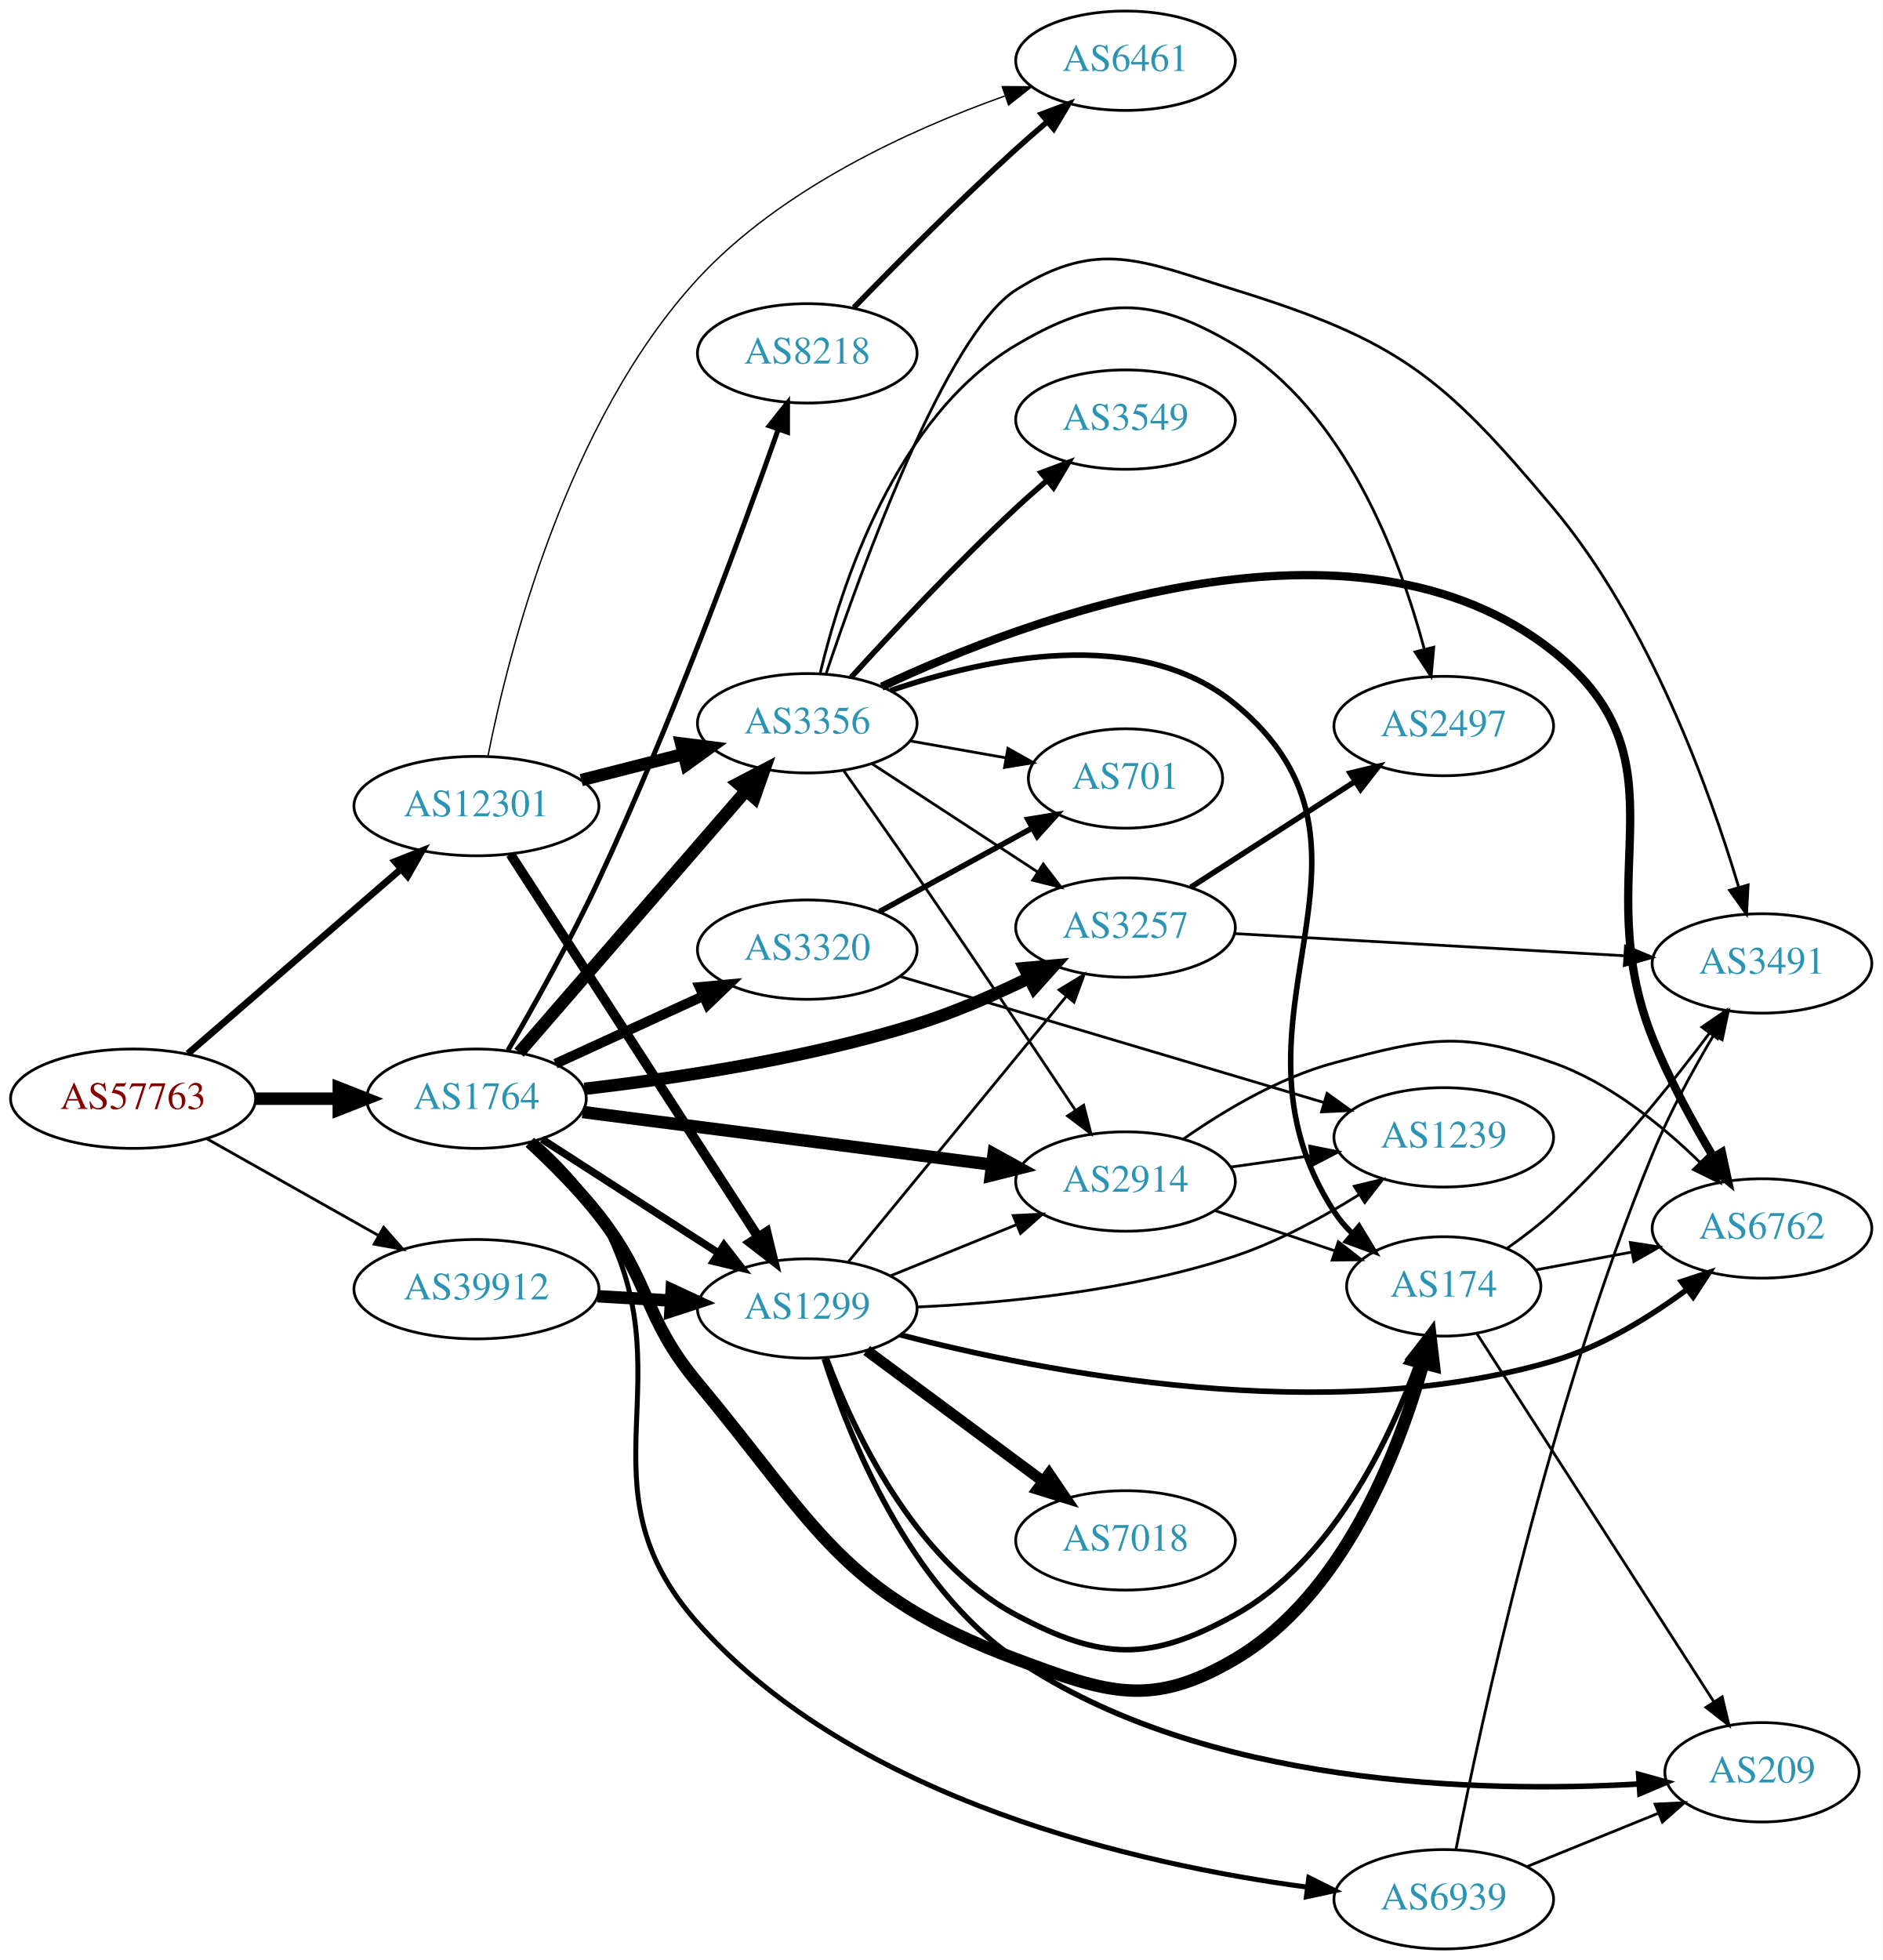
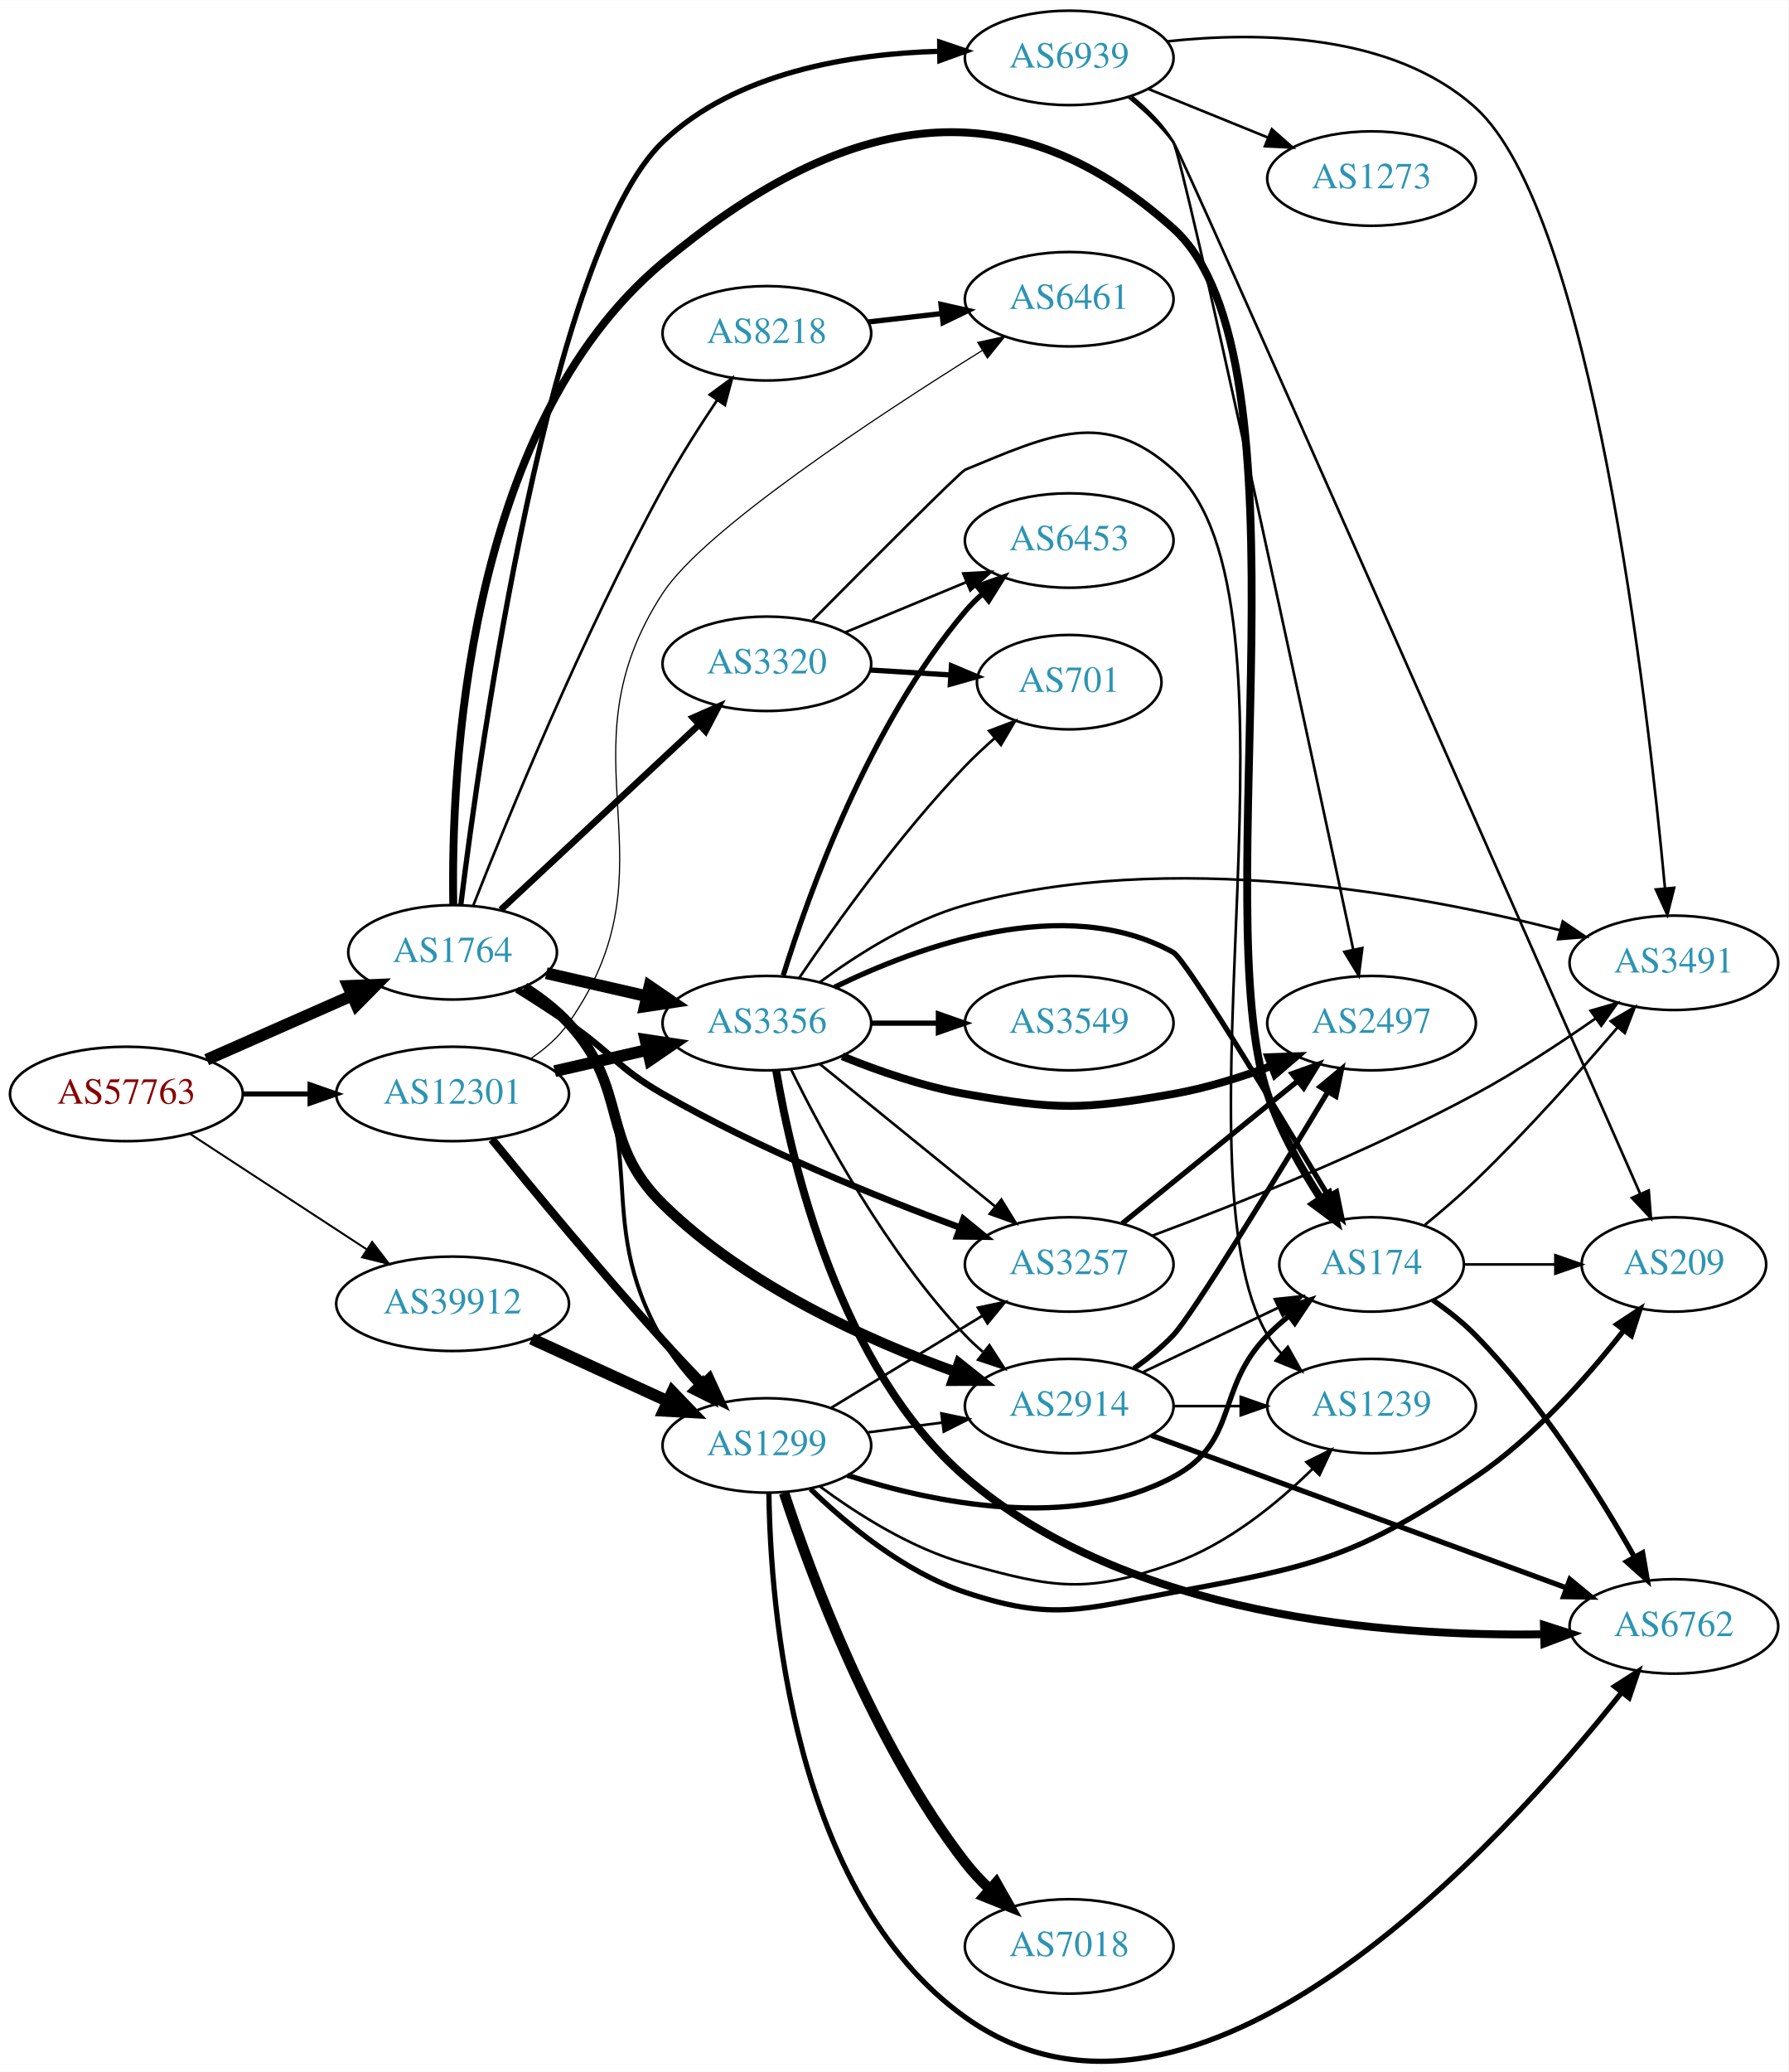
- <svg xmlns="http://www.w3.org/2000/svg" xmlns:xlink="http://www.w3.org/1999/xlink" width="682pt" height="710pt" viewBox="0.00 0.00 681.96 710.00">
-   <g id="graph0" class="graph" transform="scale(1 1) rotate(0) translate(4 706)">
-     <polygon fill="white" stroke="none" points="-4,4 -4,-706 677.956,-706 677.956,4 -4,4" />
+ <svg xmlns="http://www.w3.org/2000/svg" xmlns:xlink="http://www.w3.org/1999/xlink" width="682pt" height="790pt" viewBox="0.00 0.00 681.96 789.81">
+   <g id="graph0" class="graph" transform="scale(1 1) rotate(0) translate(4 785.806)">
+     <polygon fill="white" stroke="none" points="-4,4 -4,-785.806 677.956,-785.806 677.956,4 -4,4" />
    <g id="node1" class="node">
      <g id="a_node1">
        <a xlink:href="/asn/57763" xlink:title="AS57763 ~ SelfNet Internet Ges.m.b.H. [AT]">
-           <ellipse fill="#ffffff" stroke="black" cx="44.196" cy="-308" rx="44.393" ry="18" />
-           <text text-anchor="middle" x="44.196" y="-304.3" font-family="Times,serif" font-size="14.00" fill="#880000">AS57763</text>
+           <ellipse fill="#ffffff" stroke="black" cx="44.196" cy="-368.806" rx="44.393" ry="18" />
+           <text text-anchor="middle" x="44.196" y="-365.106" font-family="Times,serif" font-size="14.00" fill="#880000">AS57763</text>
        </a>
      </g>
    </g>
    <g id="node2" class="node">
      <g id="a_node2">
        <a xlink:href="/asn/1764" xlink:title="AS1764 ~ NEXTLAYER-AS [AT]">
-           <ellipse fill="#ffffff" stroke="black" cx="168.588" cy="-308" rx="39.794" ry="18" />
-           <text text-anchor="middle" x="168.588" y="-304.3" font-family="Times,serif" font-size="14.00" fill="#2c94b3">AS1764</text>
+           <ellipse fill="#ffffff" stroke="black" cx="168.588" cy="-422.806" rx="39.794" ry="18" />
+           <text text-anchor="middle" x="168.588" y="-419.106" font-family="Times,serif" font-size="14.00" fill="#2c94b3">AS1764</text>
        </a>
      </g>
    </g>
    <g id="edge1" class="edge">
-       <path fill="none" stroke="black" stroke-width="4.5" d="M88.692,-308C98.381,-308 108.717,-308 118.61,-308" />
-       <polygon fill="black" stroke="black" stroke-width="4.5" points="118.713,-311.938 128.713,-308 118.713,-304.063 118.713,-311.938" />
+       <path fill="none" stroke="black" stroke-width="4.5" d="M74.824,-381.877C91.418,-389.199 112.278,-398.402 130.011,-406.226" />
+       <polygon fill="black" stroke="black" stroke-width="4.5" points="128.756,-409.976 139.495,-410.411 131.935,-402.771 128.756,-409.976" />
    </g>
    <g id="node3" class="node">
      <g id="a_node3">
        <a xlink:href="/asn/12301" xlink:title="AS12301 ~ Invitech ICT Services Kft. [HU]">
-           <ellipse fill="#ffffff" stroke="black" cx="168.588" cy="-414" rx="44.393" ry="18" />
-           <text text-anchor="middle" x="168.588" y="-410.3" font-family="Times,serif" font-size="14.00" fill="#2c94b3">AS12301</text>
+           <ellipse fill="#ffffff" stroke="black" cx="168.588" cy="-368.806" rx="44.393" ry="18" />
+           <text text-anchor="middle" x="168.588" y="-365.106" font-family="Times,serif" font-size="14.00" fill="#2c94b3">AS12301</text>
        </a>
      </g>
    </g>
    <g id="edge2" class="edge">
-       <path fill="none" stroke="black" stroke-width="2.468" d="M64.052,-324.33C84.686,-342.201 117.916,-370.981 141.149,-391.101" />
-       <polygon fill="black" stroke="black" stroke-width="2.468" points="139.062,-393.924 148.912,-397.825 143.644,-388.633 139.062,-393.924" />
+       <path fill="none" stroke="black" stroke-width="1.929" d="M88.692,-368.806C96.898,-368.806 105.569,-368.806 114.041,-368.806" />
+       <polygon fill="black" stroke="black" stroke-width="1.929" points="114.233,-372.306 124.233,-368.806 114.233,-365.306 114.233,-372.306" />
    </g>
    <g id="node4" class="node">
      <g id="a_node4">
        <a xlink:href="/asn/39912" xlink:title="AS39912 ~ oja.at GmbH [AT]">
-           <ellipse fill="#ffffff" stroke="black" cx="168.588" cy="-239" rx="44.393" ry="18" />
-           <text text-anchor="middle" x="168.588" y="-235.3" font-family="Times,serif" font-size="14.00" fill="#2c94b3">AS39912</text>
+           <ellipse fill="#ffffff" stroke="black" cx="168.588" cy="-288.806" rx="44.393" ry="18" />
+           <text text-anchor="middle" x="168.588" y="-285.106" font-family="Times,serif" font-size="14.00" fill="#2c94b3">AS39912</text>
        </a>
      </g>
    </g>
    <g id="edge3" class="edge">
-       <path fill="none" stroke="black" stroke-width="1.016" d="M70.853,-293.535C88.968,-283.323 113.44,-269.527 133.237,-258.366" />
-       <polygon fill="black" stroke="black" stroke-width="1.016" points="134.972,-261.406 141.965,-253.446 131.535,-255.308 134.972,-261.406" />
+       <path fill="none" stroke="black" stroke-width="0.75" d="M68.505,-353.57C87.561,-341.114 114.698,-323.377 135.755,-309.613" />
+       <polygon fill="black" stroke="black" stroke-width="0.75" points="137.91,-312.386 144.366,-303.985 134.08,-306.526 137.91,-312.386" />
    </g>
    <g id="node5" class="node">
      <g id="a_node5">
-         <a xlink:href="/asn/3356" xlink:title="AS3356 ~ Level 3 Parent, LLC [US]">
-           <ellipse fill="#ffffff" stroke="black" cx="288.431" cy="-444" rx="39.794" ry="18" />
-           <text text-anchor="middle" x="288.431" y="-440.3" font-family="Times,serif" font-size="14.00" fill="#2c94b3">AS3356</text>
+         <a xlink:href="/asn/8218" xlink:title="AS8218 ~ legacy Neotelecoms [FR]">
+           <ellipse fill="#ffffff" stroke="black" cx="288.431" cy="-658.806" rx="39.794" ry="18" />
+           <text text-anchor="middle" x="288.431" y="-655.106" font-family="Times,serif" font-size="14.00" fill="#2c94b3">AS8218</text>
        </a>
      </g>
    </g>
    <g id="edge4" class="edge">
-       <path fill="none" stroke="black" stroke-width="4.5" d="M184.038,-324.676C204.623,-348.433 242.522,-392.172 266.273,-419.582" />
-       <polygon fill="black" stroke="black" stroke-width="4.5" points="263.338,-422.208 272.863,-427.187 269.29,-417.051 263.338,-422.208" />
+       <path fill="none" stroke="black" d="M176.447,-440.586C189.187,-472.998 218.021,-543.534 248.784,-599.806 254.963,-611.107 262.589,-623.082 269.429,-633.269" />
+       <polygon fill="black" stroke="black" points="266.655,-635.413 275.183,-641.7 272.437,-631.467 266.655,-635.413" />
    </g>
    <g id="node6" class="node">
      <g id="a_node6">
        <a xlink:href="/asn/3257" xlink:title="AS3257 ~ GTT [DE]">
-           <ellipse fill="#ffffff" stroke="black" cx="403.724" cy="-370" rx="39.794" ry="18" />
-           <text text-anchor="middle" x="403.724" y="-366.3" font-family="Times,serif" font-size="14.00" fill="#2c94b3">AS3257</text>
+           <ellipse fill="#ffffff" stroke="black" cx="403.724" cy="-303.806" rx="39.794" ry="18" />
+           <text text-anchor="middle" x="403.724" y="-300.106" font-family="Times,serif" font-size="14.00" fill="#2c94b3">AS3257</text>
        </a>
      </g>
    </g>
    <g id="edge5" class="edge">
-       <path fill="none" stroke="black" stroke-width="4.5" d="M207.729,-311.579C240.261,-315.318 287.991,-322.442 328.077,-335 341.791,-339.296 356.231,-345.607 368.717,-351.69" />
-       <polygon fill="black" stroke="black" stroke-width="4.5" points="367.135,-355.302 377.84,-356.261 370.663,-348.261 367.135,-355.302" />
+       <path fill="none" stroke="black" stroke-width="2.5" d="M193.137,-408.59C199.579,-404.565 206.512,-400.107 212.784,-395.806 229.279,-384.495 231.443,-378.77 248.784,-368.806 285.485,-347.718 330.357,-329.553 362.163,-317.83" />
+       <polygon fill="black" stroke="black" stroke-width="2.5" points="363.389,-321.109 371.591,-314.402 360.997,-314.53 363.389,-321.109" />
    </g>
    <g id="node7" class="node">
      <g id="a_node7">
-         <a xlink:href="/asn/8218" xlink:title="AS8218 ~ legacy Neotelecoms [FR]">
-           <ellipse fill="#ffffff" stroke="black" cx="288.431" cy="-578" rx="39.794" ry="18" />
-           <text text-anchor="middle" x="288.431" y="-574.3" font-family="Times,serif" font-size="14.00" fill="#2c94b3">AS8218</text>
+         <a xlink:href="/asn/3356" xlink:title="AS3356 ~ Level 3 Parent, LLC [US]">
+           <ellipse fill="#ffffff" stroke="black" cx="288.431" cy="-395.806" rx="39.794" ry="18" />
+           <text text-anchor="middle" x="288.431" y="-392.106" font-family="Times,serif" font-size="14.00" fill="#2c94b3">AS3356</text>
        </a>
      </g>
    </g>
    <g id="edge6" class="edge">
-       <path fill="none" stroke="black" stroke-width="1.8" d="M180.029,-325.549C189.219,-341.341 202.674,-365.326 212.784,-387 239.267,-443.772 264.61,-512.735 277.869,-550.31" />
-       <polygon fill="black" stroke="black" stroke-width="1.8" points="274.668,-551.76 281.279,-560.039 281.274,-549.444 274.668,-551.76" />
+       <path fill="none" stroke="black" stroke-width="4.5" d="M204.308,-414.851C216.307,-412.101 229.928,-408.981 242.621,-406.072" />
+       <polygon fill="black" stroke="black" stroke-width="4.5" points="243.684,-409.868 252.552,-403.797 241.926,-402.192 243.684,-409.868" />
    </g>
    <g id="node8" class="node">
      <g id="a_node8">
        <a xlink:href="/asn/174" xlink:title="AS174 ~ Cogent Communications [US]">
-           <ellipse fill="#ffffff" stroke="black" cx="519.017" cy="-240" rx="35.194" ry="18" />
-           <text text-anchor="middle" x="519.017" y="-236.3" font-family="Times,serif" font-size="14.00" fill="#2c94b3">AS174</text>
+           <ellipse fill="#ffffff" stroke="black" cx="519.017" cy="-303.806" rx="35.194" ry="18" />
+           <text text-anchor="middle" x="519.017" y="-300.106" font-family="Times,serif" font-size="14.00" fill="#2c94b3">AS174</text>
        </a>
      </g>
    </g>
    <g id="edge7" class="edge">
-       <path fill="none" stroke="black" stroke-width="4.5" d="M187.913,-292.221C196.042,-284.728 205.414,-275.374 212.784,-266 232.242,-241.253 228.631,-229.184 248.784,-205 292.208,-152.891 300.529,-128.72 364.077,-105 397.094,-92.676 413.015,-87.098 443.37,-105 482.504,-128.079 502.552,-179.852 511.624,-212.156" />
-       <polygon fill="black" stroke="black" stroke-width="4.5" points="507.836,-213.234 514.194,-221.899 515.451,-211.225 507.836,-213.234" />
+       <path fill="none" stroke="black" stroke-width="3" d="M168.851,-441.073C167.989,-489.643 172.99,-622.572 248.784,-685.806 315.339,-741.331 378.844,-756.676 443.37,-698.806 498.288,-649.553 455.988,-438.77 479.37,-368.806 484.079,-354.716 492.176,-340.382 499.746,-328.773" />
+       <polygon fill="black" stroke="black" stroke-width="3" points="502.655,-330.718 505.367,-320.476 496.86,-326.792 502.655,-330.718" />
    </g>
    <g id="node9" class="node">
      <g id="a_node9">
-         <a xlink:href="/asn/2914" xlink:title="AS2914 ~ NTT America, Inc. [US]">
-           <ellipse fill="#ffffff" stroke="black" cx="403.724" cy="-278" rx="39.794" ry="18" />
-           <text text-anchor="middle" x="403.724" y="-274.3" font-family="Times,serif" font-size="14.00" fill="#2c94b3">AS2914</text>
+         <a xlink:href="/asn/3320" xlink:title="AS3320 ~ DTAG [DE]">
+           <ellipse fill="#ffffff" stroke="black" cx="288.431" cy="-532.806" rx="39.794" ry="18" />
+           <text text-anchor="middle" x="288.431" y="-529.106" font-family="Times,serif" font-size="14.00" fill="#2c94b3">AS3320</text>
        </a>
      </g>
    </g>
    <g id="edge8" class="edge">
-       <path fill="none" stroke="black" stroke-width="4.5" d="M207.045,-303.18C247.322,-297.997 311.457,-289.744 355.244,-284.11" />
-       <polygon fill="black" stroke="black" stroke-width="4.5" points="355.944,-287.99 365.359,-282.808 354.939,-280.179 355.944,-287.99" />
+       <path fill="none" stroke="black" stroke-width="2.5" d="M186.976,-439.036C206.907,-457.64 239.736,-488.285 262.412,-509.452" />
+       <polygon fill="black" stroke="black" stroke-width="2.5" points="260.273,-512.243 269.971,-516.508 265.05,-507.126 260.273,-512.243" />
    </g>
    <g id="node10" class="node">
      <g id="a_node10">
-         <a xlink:href="/asn/3320" xlink:title="AS3320 ~ DTAG [DE]">
-           <ellipse fill="#ffffff" stroke="black" cx="288.431" cy="-362" rx="39.794" ry="18" />
-           <text text-anchor="middle" x="288.431" y="-358.3" font-family="Times,serif" font-size="14.00" fill="#2c94b3">AS3320</text>
+         <a xlink:href="/asn/2914" xlink:title="AS2914 ~ NTT America, Inc. [US]">
+           <ellipse fill="#ffffff" stroke="black" cx="403.724" cy="-249.806" rx="39.794" ry="18" />
+           <text text-anchor="middle" x="403.724" y="-246.106" font-family="Times,serif" font-size="14.00" fill="#2c94b3">AS2914</text>
        </a>
      </g>
    </g>
    <g id="edge9" class="edge">
-       <path fill="none" stroke="black" stroke-width="3.6" d="M197.217,-320.661C213.174,-327.973 233.445,-337.261 250.727,-345.181" />
-       <polygon fill="black" stroke="black" stroke-width="3.6" points="249.426,-348.435 259.975,-349.419 252.342,-342.071 249.426,-348.435" />
+       <path fill="none" stroke="black" stroke-width="4" d="M195.953,-409.432C201.96,-405.583 207.98,-400.999 212.784,-395.806 236.274,-370.415 224.118,-351.054 248.784,-326.806 280.302,-295.822 326.783,-274.938 360.419,-262.826" />
+       <polygon fill="black" stroke="black" stroke-width="4" points="361.686,-266.09 369.977,-259.494 359.382,-259.481 361.686,-266.09" />
    </g>
    <g id="node11" class="node">
      <g id="a_node11">
        <a xlink:href="/asn/6939" xlink:title="AS6939 ~ Hurricane Electric LLC [US]">
-           <ellipse fill="#ffffff" stroke="black" cx="519.017" cy="-18" rx="39.794" ry="18" />
-           <text text-anchor="middle" x="519.017" y="-14.3" font-family="Times,serif" font-size="14.00" fill="#2c94b3">AS6939</text>
+           <ellipse fill="#ffffff" stroke="black" cx="403.724" cy="-763.806" rx="39.794" ry="18" />
+           <text text-anchor="middle" x="403.724" y="-760.106" font-family="Times,serif" font-size="14.00" fill="#2c94b3">AS6939</text>
        </a>
      </g>
    </g>
    <g id="edge10" class="edge">
-       <path fill="none" stroke="black" stroke-width="1.8" d="M189.699,-292.739C197.979,-285.483 206.973,-276.172 212.784,-266 246.364,-207.219 203.797,-168.585 248.784,-118 306.106,-53.545 408.899,-30.537 469.534,-22.393" />
-       <polygon fill="black" stroke="black" stroke-width="1.8" points="470.133,-25.845 479.617,-21.124 469.258,-18.9 470.133,-25.845" />
+       <path fill="none" stroke="black" stroke-width="2" d="M171.719,-440.88C179.134,-500.686 205.732,-690.687 248.784,-731.806 276.602,-758.374 320.441,-765.389 354.234,-766.326" />
+       <polygon fill="black" stroke="black" stroke-width="2" points="354.332,-769.828 364.369,-766.437 354.408,-762.828 354.332,-769.828" />
    </g>
    <g id="node12" class="node">
      <g id="a_node12">
        <a xlink:href="/asn/1299" xlink:title="AS1299 ~ Telia Carrier [EU]">
-           <ellipse fill="#ffffff" stroke="black" cx="288.431" cy="-232" rx="39.794" ry="18" />
-           <text text-anchor="middle" x="288.431" y="-228.3" font-family="Times,serif" font-size="14.00" fill="#2c94b3">AS1299</text>
+           <ellipse fill="#ffffff" stroke="black" cx="288.431" cy="-234.806" rx="39.794" ry="18" />
+           <text text-anchor="middle" x="288.431" y="-231.106" font-family="Times,serif" font-size="14.00" fill="#2c94b3">AS1299</text>
        </a>
      </g>
    </g>
    <g id="edge11" class="edge">
-       <path fill="none" stroke="black" stroke-width="2.7" d="M192.309,-293.346C210.487,-281.623 236.169,-265.06 256.266,-252.099" />
-       <polygon fill="black" stroke="black" stroke-width="2.7" points="258.272,-254.97 264.779,-246.609 254.478,-249.087 258.272,-254.97" />
-     </g>
-     <g id="edge33" class="edge">
-       <path fill="none" stroke="black" stroke-width="4.5" d="M206.551,-423.41C218.258,-426.39 231.314,-429.714 243.463,-432.807" />
-       <polygon fill="black" stroke="black" stroke-width="4.5" points="242.742,-436.686 253.404,-435.338 244.684,-429.055 242.742,-436.686" />
-     </g>
-     <g id="edge32" class="edge">
-       <path fill="none" stroke="black" stroke-width="3.5" d="M180.887,-396.549C201.74,-364.343 246.362,-295.428 270.721,-257.808" />
-       <polygon fill="black" stroke="black" stroke-width="3.5" points="273.669,-259.694 276.166,-249.398 267.793,-255.89 273.669,-259.694" />
+       <path fill="none" stroke="black" stroke-width="1.5" d="M196.689,-410.05C202.673,-406.183 208.499,-401.435 212.784,-395.806 246.77,-351.162 220.484,-323.253 248.784,-274.806 252.172,-269.006 256.573,-263.404 261.185,-258.322" />
+       <polygon fill="black" stroke="black" stroke-width="1.5" points="264.029,-260.417 268.492,-250.808 259.011,-255.537 264.029,-260.417" />
+     </g>
+     <g id="edge34" class="edge">
+       <path fill="none" stroke="black" stroke-width="4.5" d="M207.523,-377.497C218.764,-380.073 231.176,-382.917 242.799,-385.58" />
+       <polygon fill="black" stroke="black" stroke-width="4.5" points="242.134,-389.467 252.761,-387.862 243.893,-381.791 242.134,-389.467" />
+     </g>
+     <g id="edge35" class="edge">
+       <path fill="none" stroke="black" stroke-width="3.15" d="M183.553,-351.526C199.114,-332.439 225.195,-300.945 248.784,-274.806 253.566,-269.507 258.807,-263.935 263.845,-258.687" />
+       <polygon fill="black" stroke="black" stroke-width="3.15" points="266.556,-260.919 271.002,-251.302 261.529,-256.047 266.556,-260.919" />
    </g>
    <g id="node13" class="node">
      <g id="a_node13">
        <a xlink:href="/asn/6461" xlink:title="AS6461 ~ Zayo Bandwidth [US]">
-           <ellipse fill="#ffffff" stroke="black" cx="403.724" cy="-684" rx="39.794" ry="18" />
-           <text text-anchor="middle" x="403.724" y="-680.3" font-family="Times,serif" font-size="14.00" fill="#2c94b3">AS6461</text>
-         </a>
-       </g>
-     </g>
-     <g id="edge31" class="edge">
-       <path fill="none" stroke="black" stroke-width="0.5" d="M172.74,-432.033C180.005,-468.793 201.091,-553.273 248.784,-605 278.994,-637.764 325.888,-659.084 359.983,-671.222" />
-       <polygon fill="black" stroke="black" stroke-width="0.5" points="359.083,-674.613 369.678,-674.55 361.356,-667.992 359.083,-674.613" />
-     </g>
-     <g id="edge41" class="edge">
-       <path fill="none" stroke="black" stroke-width="4.5" d="M212.465,-236.453C221.074,-235.942 230.177,-235.401 238.96,-234.879" />
-       <polygon fill="black" stroke="black" stroke-width="4.5" points="239.326,-238.802 249.075,-234.278 238.859,-230.941 239.326,-238.802" />
+           <ellipse fill="#ffffff" stroke="black" cx="403.724" cy="-671.806" rx="39.794" ry="18" />
+           <text text-anchor="middle" x="403.724" y="-668.106" font-family="Times,serif" font-size="14.00" fill="#2c94b3">AS6461</text>
+         </a>
+       </g>
+     </g>
+     <g id="edge36" class="edge">
+       <path fill="none" stroke="black" stroke-width="0.45" d="M198.325,-382.232C203.813,-385.944 209.013,-390.457 212.784,-395.806 255.786,-456.795 207.954,-497.342 248.784,-559.806 264.546,-583.918 330.217,-627.122 370.522,-652.239" />
+       <polygon fill="black" stroke="black" stroke-width="0.45" points="368.854,-655.322 379.198,-657.611 372.538,-649.371 368.854,-655.322" />
+     </g>
+     <g id="edge44" class="edge">
+       <path fill="none" stroke="black" stroke-width="4.5" d="M198.718,-275.457C214.329,-268.304 233.727,-259.415 250.399,-251.775" />
+       <polygon fill="black" stroke="black" stroke-width="4.5" points="252.4,-255.189 259.851,-247.444 249.119,-248.03 252.4,-255.189" />
+     </g>
+     <g id="edge12" class="edge">
+       <path fill="none" stroke="black" stroke-width="2" d="M327.156,-663.134C336.137,-664.165 345.836,-665.278 355.193,-666.352" />
+       <polygon fill="black" stroke="black" stroke-width="2" points="354.83,-669.833 365.164,-667.496 355.628,-662.878 354.83,-669.833" />
+     </g>
+     <g id="node17" class="node">
+       <g id="a_node17">
+         <a xlink:href="/asn/2497" xlink:title="AS2497 ~ Internet Initiative Japan Inc. [JP]">
+           <ellipse fill="#ffffff" stroke="black" cx="519.017" cy="-395.806" rx="39.794" ry="18" />
+           <text text-anchor="middle" x="519.017" y="-392.106" font-family="Times,serif" font-size="14.00" fill="#2c94b3">AS2497</text>
+         </a>
+       </g>
+     </g>
+     <g id="edge22" class="edge">
+       <path fill="none" stroke="black" stroke-width="2" d="M423.942,-319.412C442.334,-334.347 470.254,-357.019 490.904,-373.789" />
+       <polygon fill="black" stroke="black" stroke-width="2" points="488.735,-376.536 498.704,-380.122 493.147,-371.102 488.735,-376.536" />
+     </g>
+     <g id="node18" class="node">
+       <g id="a_node18">
+         <a xlink:href="/asn/3491" xlink:title="AS3491 ~ PCCW Global, Inc. [US]">
+           <ellipse fill="#ffffff" stroke="black" cx="634.31" cy="-418.806" rx="39.794" ry="18" />
+           <text text-anchor="middle" x="634.31" y="-415.106" font-family="Times,serif" font-size="14.00" fill="#2c94b3">AS3491</text>
+         </a>
+       </g>
    </g>
    <g id="edge23" class="edge">
-       <path fill="none" stroke="black" d="M311.814,-429.38C328.96,-418.18 352.815,-402.599 371.787,-390.207" />
-       <polygon fill="black" stroke="black" points="373.929,-392.989 380.387,-384.59 370.101,-387.128 373.929,-392.989" />
-     </g>
-     <g id="edge22" class="edge">
-       <path fill="none" stroke="black" stroke-width="2" d="M318.59,-455.833C352.558,-467.482 408.465,-479.738 443.37,-451 507.701,-398.036 433.907,-336.833 479.37,-267 481.201,-264.188 483.437,-261.584 485.901,-259.193" />
-       <polygon fill="black" stroke="black" stroke-width="2" points="488.319,-261.736 493.8,-252.669 483.861,-256.338 488.319,-261.736" />
+       <path fill="none" stroke="black" d="M435.312,-314.742C466.958,-326.51 517.432,-346.555 558.663,-368.806 574.315,-377.252 590.833,-388.094 604.34,-397.521" />
+       <polygon fill="black" stroke="black" points="602.559,-400.548 612.742,-403.473 606.605,-394.836 602.559,-400.548" />
+     </g>
+     <g id="edge20" class="edge">
+       <path fill="none" stroke="black" d="M308.649,-380.199C327.041,-365.264 354.961,-342.592 375.611,-325.823" />
+       <polygon fill="black" stroke="black" points="377.854,-328.51 383.411,-319.489 373.442,-323.076 377.854,-328.51" />
+     </g>
+     <g id="edge17" class="edge">
+       <path fill="none" stroke="black" stroke-width="2" d="M314.254,-409.51C346.111,-425.091 402.176,-445.593 443.37,-422.806 448.088,-420.196 481.919,-364.388 502.382,-330.137" />
+       <polygon fill="black" stroke="black" stroke-width="2" points="505.649,-331.492 507.764,-321.111 499.637,-327.907 505.649,-331.492" />
    </g>
    <g id="edge18" class="edge">
-       <path fill="none" stroke="black" d="M301.706,-426.724C309.348,-415.92 319.35,-401.694 328.077,-389 348.054,-359.942 370.595,-326.303 385.629,-303.741" />
-       <polygon fill="black" stroke="black" points="388.568,-305.642 391.196,-295.378 382.741,-301.763 388.568,-305.642" />
+       <path fill="none" stroke="black" d="M297.663,-378.154C309.753,-353.5 334.152,-308.253 364.077,-276.806 366.14,-274.638 368.402,-272.538 370.764,-270.532" />
+       <polygon fill="black" stroke="black" points="373.287,-273.004 379.037,-264.106 368.993,-267.476 373.287,-273.004" />
    </g>
    <g id="node14" class="node">
      <g id="a_node14">
-         <a xlink:href="/asn/3491" xlink:title="AS3491 ~ PCCW Global, Inc. [US]">
-           <ellipse fill="#ffffff" stroke="black" cx="634.31" cy="-357" rx="39.794" ry="18" />
-           <text text-anchor="middle" x="634.31" y="-353.3" font-family="Times,serif" font-size="14.00" fill="#2c94b3">AS3491</text>
-         </a>
-       </g>
-     </g>
-     <g id="edge19" class="edge">
-       <path fill="none" stroke="black" d="M295.204,-461.782C307.822,-499.419 338.754,-585 364.077,-601 393.87,-619.824 409.707,-611.427 443.37,-601 502.706,-582.622 518.768,-569.611 558.663,-522 593.526,-480.396 615.315,-419.866 625.809,-384.857" />
-       <polygon fill="black" stroke="black" points="629.284,-385.44 628.705,-374.861 622.561,-383.492 629.284,-385.44" />
+         <a xlink:href="/asn/6453" xlink:title="AS6453 ~ TATA COMMUNICATIONS (AMERICA) INC [US]">
+           <ellipse fill="#ffffff" stroke="black" cx="403.724" cy="-579.806" rx="39.794" ry="18" />
+           <text text-anchor="middle" x="403.724" y="-576.106" font-family="Times,serif" font-size="14.00" fill="#2c94b3">AS6453</text>
+         </a>
+       </g>
+     </g>
+     <g id="edge13" class="edge">
+       <path fill="none" stroke="black" stroke-width="2" d="M294.674,-413.986C304.346,-445.126 327.42,-509.496 364.077,-552.806 366.011,-555.09 368.18,-557.272 370.479,-559.335" />
+       <polygon fill="black" stroke="black" stroke-width="2" points="368.642,-562.349 378.636,-565.865 373.017,-556.884 368.642,-562.349" />
    </g>
    <g id="node15" class="node">
      <g id="a_node15">
        <a xlink:href="/asn/6762" xlink:title="AS6762 ~ TELECOM ITALIA SPARKLE S.p.A. [IT]">
-           <ellipse fill="#ffffff" stroke="black" cx="634.31" cy="-261" rx="39.794" ry="18" />
-           <text text-anchor="middle" x="634.31" y="-257.3" font-family="Times,serif" font-size="14.00" fill="#2c94b3">AS6762</text>
-         </a>
-       </g>
+           <ellipse fill="#ffffff" stroke="black" cx="634.31" cy="-165.806" rx="39.794" ry="18" />
+           <text text-anchor="middle" x="634.31" y="-162.106" font-family="Times,serif" font-size="14.00" fill="#2c94b3">AS6762</text>
+         </a>
+       </g>
+     </g>
+     <g id="edge14" class="edge">
+       <path fill="none" stroke="black" stroke-width="3" d="M291.953,-377.856C297.867,-342.666 315.955,-264.425 364.077,-222.806 425.952,-169.293 525.495,-161.864 584.641,-162.812" />
+       <polygon fill="black" stroke="black" stroke-width="3" points="584.757,-166.316 594.841,-163.066 584.931,-159.318 584.757,-166.316" />
+     </g>
+     <g id="node16" class="node">
+       <g id="a_node16">
+         <a xlink:href="/asn/3549" xlink:title="AS3549 ~ Level 3 Parent, LLC [US]">
+           <ellipse fill="#ffffff" stroke="black" cx="403.724" cy="-395.806" rx="39.794" ry="18" />
+           <text text-anchor="middle" x="403.724" y="-392.106" font-family="Times,serif" font-size="14.00" fill="#2c94b3">AS3549</text>
+         </a>
+       </g>
+     </g>
+     <g id="edge15" class="edge">
+       <path fill="none" stroke="black" stroke-width="2" d="M328.103,-395.806C336.306,-395.806 345.07,-395.806 353.602,-395.806" />
+       <polygon fill="black" stroke="black" stroke-width="2" points="353.841,-399.306 363.841,-395.806 353.841,-392.306 353.841,-399.306" />
    </g>
    <g id="edge16" class="edge">
-       <path fill="none" stroke="black" stroke-width="3" d="M315.402,-457.253C367.706,-481.87 486.851,-527.194 558.663,-470 608.919,-429.975 570.766,-389.637 594.663,-330 600.622,-315.129 609.177,-299.48 616.724,-286.852" />
-       <polygon fill="black" stroke="black" stroke-width="3" points="619.757,-288.601 621.99,-278.244 613.786,-284.948 619.757,-288.601" />
-     </g>
-     <g id="node17" class="node">
-       <g id="a_node17">
-         <a xlink:href="/asn/3549" xlink:title="AS3549 ~ Level 3 Parent, LLC [US]">
-           <ellipse fill="#ffffff" stroke="black" cx="403.724" cy="-554" rx="39.794" ry="18" />
-           <text text-anchor="middle" x="403.724" y="-550.3" font-family="Times,serif" font-size="14.00" fill="#2c94b3">AS3549</text>
-         </a>
-       </g>
-     </g>
-     <g id="edge17" class="edge">
-       <path fill="none" stroke="black" stroke-width="2" d="M304.342,-460.67C319.045,-476.841 342.398,-501.825 364.077,-522 367.636,-525.312 371.48,-528.701 375.316,-531.976" />
-       <polygon fill="black" stroke="black" stroke-width="2" points="373.169,-534.743 383.084,-538.477 377.661,-529.374 373.169,-534.743" />
-     </g>
-     <g id="node18" class="node">
-       <g id="a_node18">
-         <a xlink:href="/asn/701" xlink:title="AS701 ~ UUNET [US]">
-           <ellipse fill="#ffffff" stroke="black" cx="403.724" cy="-424" rx="35.194" ry="18" />
-           <text text-anchor="middle" x="403.724" y="-420.3" font-family="Times,serif" font-size="14.00" fill="#2c94b3">AS701</text>
-         </a>
-       </g>
-     </g>
-     <g id="edge20" class="edge">
-       <path fill="none" stroke="black" d="M325.589,-437.617C336.596,-435.674 348.795,-433.52 360.183,-431.51" />
-       <polygon fill="black" stroke="black" points="361.115,-434.899 370.355,-429.714 359.898,-428.006 361.115,-434.899" />
+       <path fill="none" stroke="black" stroke-width="3" d="M317.155,-383.175C330.949,-377.569 348.06,-371.613 364.077,-368.806 398.789,-362.721 408.658,-362.721 443.37,-368.806 455.884,-370.999 469.065,-375.114 480.81,-379.482" />
+       <polygon fill="black" stroke="black" stroke-width="3" points="479.704,-382.807 490.292,-383.175 482.244,-376.284 479.704,-382.807" />
+     </g>
+     <g id="edge19" class="edge">
+       <path fill="none" stroke="black" d="M308.643,-411.429C322.964,-422.018 343.521,-435.089 364.077,-440.806 441.968,-462.468 537.043,-444.979 590.838,-431.245" />
+       <polygon fill="black" stroke="black" points="591.929,-434.577 600.709,-428.648 590.148,-427.807 591.929,-434.577" />
    </g>
    <g id="node19" class="node">
      <g id="a_node19">
-         <a xlink:href="/asn/2497" xlink:title="AS2497 ~ Internet Initiative Japan Inc. [JP]">
-           <ellipse fill="#ffffff" stroke="black" cx="519.017" cy="-443" rx="39.794" ry="18" />
-           <text text-anchor="middle" x="519.017" y="-439.3" font-family="Times,serif" font-size="14.00" fill="#2c94b3">AS2497</text>
+         <a xlink:href="/asn/701" xlink:title="AS701 ~ UUNET [US]">
+           <ellipse fill="#ffffff" stroke="black" cx="403.724" cy="-525.806" rx="35.194" ry="18" />
+           <text text-anchor="middle" x="403.724" y="-522.106" font-family="Times,serif" font-size="14.00" fill="#2c94b3">AS701</text>
        </a>
      </g>
    </g>
    <g id="edge21" class="edge">
-       <path fill="none" stroke="black" d="M293.166,-462.359C300.561,-493.3 320.295,-554.996 364.077,-581 394.377,-598.996 413.098,-599.043 443.37,-581 483.274,-557.217 503.14,-503.877 511.956,-470.916" />
-       <polygon fill="black" stroke="black" points="515.406,-471.545 514.441,-460.994 508.616,-469.844 515.406,-471.545" />
+       <path fill="none" stroke="black" d="M300.761,-413.034C314.531,-433.376 339.044,-467.733 364.077,-493.806 367.516,-497.387 371.34,-500.96 375.206,-504.351" />
+       <polygon fill="black" stroke="black" points="373.191,-507.23 383.093,-511 377.703,-501.878 373.191,-507.23" />
+     </g>
+     <g id="edge29" class="edge">
+       <path fill="none" stroke="black" stroke-width="2" d="M542.386,-290.261C548.028,-286.303 553.845,-281.71 558.663,-276.806 583.806,-251.211 605.788,-216.083 619.267,-192.249" />
+       <polygon fill="black" stroke="black" stroke-width="2" points="622.384,-193.846 624.173,-183.404 616.262,-190.451 622.384,-193.846" />
+     </g>
+     <g id="edge28" class="edge">
+       <path fill="none" stroke="black" d="M539.366,-318.894C545.688,-324.067 552.63,-330.014 558.663,-335.806 578.007,-354.375 598.246,-377.116 612.762,-394.096" />
+       <polygon fill="black" stroke="black" points="610.263,-396.561 619.4,-401.926 615.603,-392.035 610.263,-396.561" />
+     </g>
+     <g id="node21" class="node">
+       <g id="a_node21">
+         <a xlink:href="/asn/209" xlink:title="AS209 ~ CenturyLink Communications, LLC [US]">
+           <ellipse fill="#ffffff" stroke="black" cx="634.31" cy="-303.806" rx="35.194" ry="18" />
+           <text text-anchor="middle" x="634.31" y="-300.106" font-family="Times,serif" font-size="14.00" fill="#2c94b3">AS209</text>
+         </a>
+       </g>
    </g>
    <g id="edge30" class="edge">
-       <path fill="none" stroke="black" d="M443.242,-367.809C482.149,-365.597 542.379,-362.171 584.584,-359.771" />
-       <polygon fill="black" stroke="black" points="584.849,-363.262 594.634,-359.2 584.451,-356.273 584.849,-363.262" />
-     </g>
-     <g id="edge29" class="edge">
-       <path fill="none" stroke="black" stroke-width="2" d="M427.378,-384.597C444.436,-395.589 468.02,-410.785 486.855,-422.921" />
-       <polygon fill="black" stroke="black" stroke-width="2" points="485.1,-425.954 495.402,-428.428 488.891,-420.069 485.1,-425.954" />
-     </g>
-     <g id="edge12" class="edge">
-       <path fill="none" stroke="black" stroke-width="2" d="M305.333,-594.597C320.176,-609.884 343.12,-633.005 364.077,-652 367.68,-655.265 371.548,-658.627 375.396,-661.889" />
-       <polygon fill="black" stroke="black" stroke-width="2" points="373.252,-664.659 383.171,-668.381 377.738,-659.286 373.252,-664.659" />
-     </g>
-     <g id="edge13" class="edge">
-       <path fill="none" stroke="black" d="M542.061,-253.881C547.706,-257.836 553.605,-262.343 558.663,-267 580.162,-286.793 601.086,-312.784 615.283,-331.744" />
-       <polygon fill="black" stroke="black" points="612.557,-333.945 621.311,-339.913 618.19,-329.788 612.557,-333.945" />
-     </g>
-     <g id="edge14" class="edge">
-       <path fill="none" stroke="black" d="M552.179,-245.962C563.007,-247.969 575.312,-250.25 587.009,-252.418" />
-       <polygon fill="black" stroke="black" points="586.608,-255.903 597.078,-254.284 587.884,-249.02 586.608,-255.903" />
-     </g>
-     <g id="node16" class="node">
-       <g id="a_node16">
-         <a xlink:href="/asn/209" xlink:title="AS209 ~ CenturyLink Communications, LLC [US]">
-           <ellipse fill="#ffffff" stroke="black" cx="634.31" cy="-64" rx="35.194" ry="18" />
-           <text text-anchor="middle" x="634.31" y="-60.3" font-family="Times,serif" font-size="14.00" fill="#2c94b3">AS209</text>
-         </a>
-       </g>
-     </g>
-     <g id="edge15" class="edge">
-       <path fill="none" stroke="black" d="M531.086,-222.804C551.104,-191.706 593.415,-125.977 616.839,-89.587" />
-       <polygon fill="black" stroke="black" points="619.893,-91.31 622.362,-81.007 614.007,-87.521 619.893,-91.31" />
-     </g>
-     <g id="edge26" class="edge">
-       <path fill="none" stroke="black" d="M435.981,-267.516C449.498,-262.982 465.447,-257.633 479.671,-252.862" />
-       <polygon fill="black" stroke="black" points="480.823,-256.167 489.191,-249.668 478.597,-249.53 480.823,-256.167" />
-     </g>
-     <g id="edge25" class="edge">
-       <path fill="none" stroke="black" d="M424.663,-293.37C439.006,-303.414 459.287,-315.629 479.37,-321 513.415,-330.104 525.422,-332.703 558.663,-321 579.174,-313.779 598.21,-298.277 611.925,-284.839" />
-       <polygon fill="black" stroke="black" points="614.47,-287.243 618.972,-277.652 609.472,-282.342 614.47,-287.243" />
+       <path fill="none" stroke="black" d="M554.316,-303.806C565.186,-303.806 577.364,-303.806 588.841,-303.806" />
+       <polygon fill="black" stroke="black" points="589.127,-307.306 599.127,-303.806 589.127,-300.306 589.127,-307.306" />
+     </g>
+     <g id="edge33" class="edge">
+       <path fill="none" stroke="black" d="M318.313,-544.787C332.295,-550.588 349.276,-557.632 364.331,-563.878" />
+       <polygon fill="black" stroke="black" points="363.317,-567.247 373.895,-567.846 365.999,-560.781 363.317,-567.247" />
+     </g>
+     <g id="edge32" class="edge">
+       <path fill="none" stroke="black" stroke-width="2" d="M327.787,-530.436C337.601,-529.829 348.236,-529.172 358.327,-528.549" />
+       <polygon fill="black" stroke="black" stroke-width="2" points="358.823,-532.025 368.588,-527.915 358.391,-525.038 358.823,-532.025" />
    </g>
    <g id="node20" class="node">
      <g id="a_node20">
        <a xlink:href="/asn/1239" xlink:title="AS1239 ~ Sprint [US]">
-           <ellipse fill="#ffffff" stroke="black" cx="519.017" cy="-294" rx="39.794" ry="18" />
-           <text text-anchor="middle" x="519.017" y="-290.3" font-family="Times,serif" font-size="14.00" fill="#2c94b3">AS1239</text>
-         </a>
-       </g>
+           <ellipse fill="#ffffff" stroke="black" cx="519.017" cy="-249.806" rx="39.794" ry="18" />
+           <text text-anchor="middle" x="519.017" y="-246.106" font-family="Times,serif" font-size="14.00" fill="#2c94b3">AS1239</text>
+         </a>
+       </g>
+     </g>
+     <g id="edge31" class="edge">
+       <path fill="none" stroke="black" d="M305.836,-549.378C327.241,-570.956 362.211,-606.037 364.077,-606.806 396.665,-620.221 417.134,-630.335 443.37,-606.806 498.288,-557.553 441.771,-340.273 479.37,-276.806 480.856,-274.297 482.677,-271.964 484.711,-269.805" />
+       <polygon fill="black" stroke="black" points="487.082,-272.381 492.268,-263.142 482.453,-267.13 487.082,-272.381" />
+     </g>
+     <g id="edge27" class="edge">
+       <path fill="none" stroke="black" d="M431.86,-262.74C447.292,-270.095 466.778,-279.383 483.313,-287.264" />
+       <polygon fill="black" stroke="black" points="482.121,-290.574 492.654,-291.717 485.133,-284.255 482.121,-290.574" />
+     </g>
+     <g id="edge26" class="edge">
+       <path fill="none" stroke="black" stroke-width="2" d="M435.078,-238.651C475.81,-223.683 548.24,-197.067 593.362,-180.486" />
+       <polygon fill="black" stroke="black" stroke-width="2" points="594.651,-183.741 602.83,-177.006 592.236,-177.17 594.651,-183.741" />
    </g>
    <g id="edge24" class="edge">
-       <path fill="none" stroke="black" d="M441.82,-283.239C451.112,-284.551 461.204,-285.976 470.91,-287.347" />
-       <polygon fill="black" stroke="black" points="470.446,-290.816 480.837,-288.749 471.425,-283.885 470.446,-290.816" />
-     </g>
-     <g id="edge28" class="edge">
-       <path fill="none" stroke="black" stroke-width="2" d="M314.574,-375.76C330.895,-384.691 352.332,-396.423 369.978,-406.08" />
-       <polygon fill="black" stroke="black" stroke-width="2" points="368.361,-409.185 378.814,-410.915 371.722,-403.044 368.361,-409.185" />
-     </g>
-     <g id="edge27" class="edge">
-       <path fill="none" stroke="black" d="M322.182,-352.257C362.58,-340.239 431.34,-319.785 475.703,-306.588" />
-       <polygon fill="black" stroke="black" points="476.74,-309.931 485.327,-303.725 474.744,-303.221 476.74,-309.931" />
+       <path fill="none" stroke="black" stroke-width="2" d="M428.41,-264.106C433.662,-267.868 438.969,-272.181 443.37,-276.806 450.708,-284.517 482.755,-337.056 502.396,-369.694" />
+       <polygon fill="black" stroke="black" stroke-width="2" points="499.427,-371.547 507.576,-378.318 505.427,-367.943 499.427,-371.547" />
+     </g>
+     <g id="edge25" class="edge">
+       <path fill="none" stroke="black" d="M443.396,-249.806C451.599,-249.806 460.363,-249.806 468.895,-249.806" />
+       <polygon fill="black" stroke="black" points="469.134,-253.306 479.134,-249.806 469.134,-246.306 469.134,-253.306" />
+     </g>
+     <g id="edge46" class="edge">
+       <path fill="none" stroke="black" d="M427.642,-748.999C433.554,-744.17 439.371,-738.345 443.37,-731.806 447.464,-725.113 495.102,-503.158 512.065,-423.727" />
+       <polygon fill="black" stroke="black" points="515.493,-424.433 514.158,-413.923 508.648,-422.972 515.493,-424.433" />
+     </g>
+     <g id="edge48" class="edge">
+       <path fill="none" stroke="black" d="M440.916,-770.082C475.519,-773.873 526.979,-773.404 558.663,-744.806 602.94,-704.841 624.227,-519.051 630.907,-447.241" />
+       <polygon fill="black" stroke="black" points="634.407,-447.392 631.821,-437.118 627.436,-446.763 634.407,-447.392" />
+     </g>
+     <g id="edge47" class="edge">
+       <path fill="none" stroke="black" d="M426.427,-748.772C432.453,-743.864 438.635,-738.054 443.37,-731.806 446.694,-727.42 580.375,-424.04 621.438,-330.778" />
+       <polygon fill="black" stroke="black" points="624.72,-332.007 625.547,-321.445 618.314,-329.187 624.72,-332.007" />
+     </g>
+     <g id="node23" class="node">
+       <g id="a_node23">
+         <a xlink:href="/asn/1273" xlink:title="AS1273 ~ Vodafone Group PLC [EU]">
+           <ellipse fill="#ffffff" stroke="black" cx="519.017" cy="-717.806" rx="39.794" ry="18" />
+           <text text-anchor="middle" x="519.017" y="-714.106" font-family="Times,serif" font-size="14.00" fill="#2c94b3">AS1273</text>
+         </a>
+       </g>
+     </g>
+     <g id="edge45" class="edge">
+       <path fill="none" stroke="black" d="M433.9,-751.959C447.775,-746.326 464.552,-739.514 479.461,-733.46" />
+       <polygon fill="black" stroke="black" points="480.991,-736.617 488.94,-729.612 478.358,-730.131 480.991,-736.617" />
+     </g>
+     <g id="edge39" class="edge">
+       <path fill="none" stroke="black" d="M312.905,-249.102C329.615,-259.279 352.27,-273.077 370.647,-284.269" />
+       <polygon fill="black" stroke="black" points="368.918,-287.315 379.279,-289.527 372.559,-281.336 368.918,-287.315" />
+     </g>
+     <g id="edge41" class="edge">
+       <path fill="none" stroke="black" stroke-width="2" d="M319.174,-223.423C351.696,-212.953 404.373,-201.935 443.37,-222.806 468.802,-236.416 459.198,-256.188 479.37,-276.806 481.849,-279.339 484.596,-281.789 487.448,-284.11" />
+       <polygon fill="black" stroke="black" stroke-width="2" points="485.54,-287.054 495.634,-290.274 489.751,-281.462 485.54,-287.054" />
    </g>
    <g id="edge42" class="edge">
-       <path fill="none" stroke="black" d="M523.462,-36.185C532.178,-80.417 557.115,-196.693 594.663,-288 600.756,-302.816 609.323,-318.461 616.843,-331.1" />
-       <polygon fill="black" stroke="black" points="613.898,-332.992 622.084,-339.718 619.878,-329.355 613.898,-332.992" />
+       <path fill="none" stroke="black" d="M326.841,-239.759C335.929,-240.962 345.766,-242.264 355.251,-243.52" />
+       <polygon fill="black" stroke="black" points="354.98,-247.015 365.353,-244.858 355.899,-240.075 354.98,-247.015" />
+     </g>
+     <g id="edge38" class="edge">
+       <path fill="none" stroke="black" stroke-width="2" d="M289.208,-216.714C289.781,-173.434 298.004,-64.02 364.077,-16.806 451.931,45.974 568.891,-83.266 614.229,-140.444" />
+       <polygon fill="black" stroke="black" stroke-width="2" points="611.718,-142.916 620.631,-148.644 617.236,-138.608 611.718,-142.916" />
+     </g>
+     <g id="edge37" class="edge">
+       <path fill="none" stroke="black" d="M308.643,-219.182C322.964,-208.593 343.521,-195.522 364.077,-189.806 398.03,-180.363 410.129,-178.102 443.37,-189.806 463.881,-197.027 482.917,-212.529 496.632,-225.966" />
+       <polygon fill="black" stroke="black" points="494.179,-228.464 503.679,-233.154 499.177,-223.563 494.179,-228.464" />
    </g>
    <g id="edge43" class="edge">
-       <path fill="none" stroke="black" d="M549.192,-29.846C563.606,-35.698 581.15,-42.822 596.479,-49.046" />
-       <polygon fill="black" stroke="black" points="595.596,-52.465 606.178,-52.984 598.229,-45.979 595.596,-52.465" />
-     </g>
-     <g id="edge35" class="edge">
-       <path fill="none" stroke="black" d="M303.323,-248.922C323.028,-272.924 359.236,-317.029 382.088,-344.864" />
-       <polygon fill="black" stroke="black" points="379.668,-347.432 388.718,-352.94 385.078,-342.99 379.668,-347.432" />
-     </g>
-     <g id="edge36" class="edge">
-       <path fill="none" stroke="black" stroke-width="2" d="M295.345,-214.089C305.024,-188.066 326.977,-140.759 364.077,-121 395.182,-104.434 412.533,-103.941 443.37,-121 478.342,-140.345 499.128,-183.687 509.56,-212.375" />
-       <polygon fill="black" stroke="black" stroke-width="2" points="506.381,-213.892 512.942,-222.21 513,-211.615 506.381,-213.892" />
-     </g>
-     <g id="edge37" class="edge">
-       <path fill="none" stroke="black" d="M318.607,-243.846C332.482,-249.48 349.259,-256.292 364.169,-262.346" />
-       <polygon fill="black" stroke="black" points="363.065,-265.675 373.647,-266.194 365.698,-259.189 363.065,-265.675" />
-     </g>
-     <g id="edge34" class="edge">
-       <path fill="none" stroke="black" stroke-width="2" d="M322.131,-222.46C373.605,-209.035 476.165,-188.765 558.663,-213 576.125,-218.13 593.366,-228.745 606.871,-238.692" />
-       <polygon fill="black" stroke="black" stroke-width="2" points="605.109,-241.752 615.172,-245.067 609.373,-236.2 605.109,-241.752" />
+       <path fill="none" stroke="black" stroke-width="2" d="M305.09,-218.176C319.069,-204.636 340.87,-186.543 364.077,-178.806 397.509,-167.659 408.713,-172.417 443.37,-178.806 497.308,-188.748 513.254,-192.046 558.663,-222.806 580.978,-237.921 601.347,-260.944 615.149,-278.586" />
+       <polygon fill="black" stroke="black" stroke-width="2" points="612.532,-280.925 621.378,-286.756 618.099,-276.681 612.532,-280.925" />
+     </g>
+     <g id="node22" class="node">
+       <g id="a_node22">
+         <a xlink:href="/asn/7018" xlink:title="AS7018 ~ AT&amp;T Services, Inc. [US]">
+           <ellipse fill="#ffffff" stroke="black" cx="403.724" cy="-43.806" rx="39.794" ry="18" />
+           <text text-anchor="middle" x="403.724" y="-40.106" font-family="Times,serif" font-size="14.00" fill="#2c94b3">AS7018</text>
+         </a>
+       </g>
    </g>
    <g id="edge40" class="edge">
-       <path fill="none" stroke="black" stroke-width="2" d="M294.577,-213.775C303.597,-185.451 325.113,-131.387 364.077,-105 432.442,-58.702 532.819,-56.49 589.721,-59.761" />
-       <polygon fill="black" stroke="black" stroke-width="2" points="589.614,-63.262 599.823,-60.426 590.074,-56.277 589.614,-63.262" />
-     </g>
-     <g id="edge38" class="edge">
-       <path fill="none" stroke="black" d="M328.327,-232.543C360.028,-233.985 405.574,-238.361 443.37,-251 459.043,-256.241 475.094,-264.969 488.276,-273.197" />
-       <polygon fill="black" stroke="black" points="486.603,-276.284 496.904,-278.765 490.399,-270.402 486.603,-276.284" />
-     </g>
-     <g id="node21" class="node">
-       <g id="a_node21">
-         <a xlink:href="/asn/7018" xlink:title="AS7018 ~ AT&amp;T Services, Inc. [US]">
-           <ellipse fill="#ffffff" stroke="black" cx="403.724" cy="-148" rx="39.794" ry="18" />
-           <text text-anchor="middle" x="403.724" y="-144.3" font-family="Times,serif" font-size="14.00" fill="#2c94b3">AS7018</text>
-         </a>
-       </g>
-     </g>
-     <g id="edge39" class="edge">
-       <path fill="none" stroke="black" stroke-width="4" d="M309.947,-216.788C327.802,-203.55 353.875,-184.219 373.837,-169.417" />
-       <polygon fill="black" stroke="black" stroke-width="4" points="376.029,-172.15 381.977,-163.382 371.86,-166.527 376.029,-172.15" />
+       <path fill="none" stroke="black" stroke-width="4" d="M295.002,-216.703C305.169,-185.633 328.969,-121.129 364.077,-75.806 366.853,-72.222 370.097,-68.774 373.504,-65.553" />
+       <polygon fill="black" stroke="black" stroke-width="4" points="375.883,-68.122 381.104,-58.903 371.274,-62.854 375.883,-68.122" />
    </g>
  </g>
</svg>
